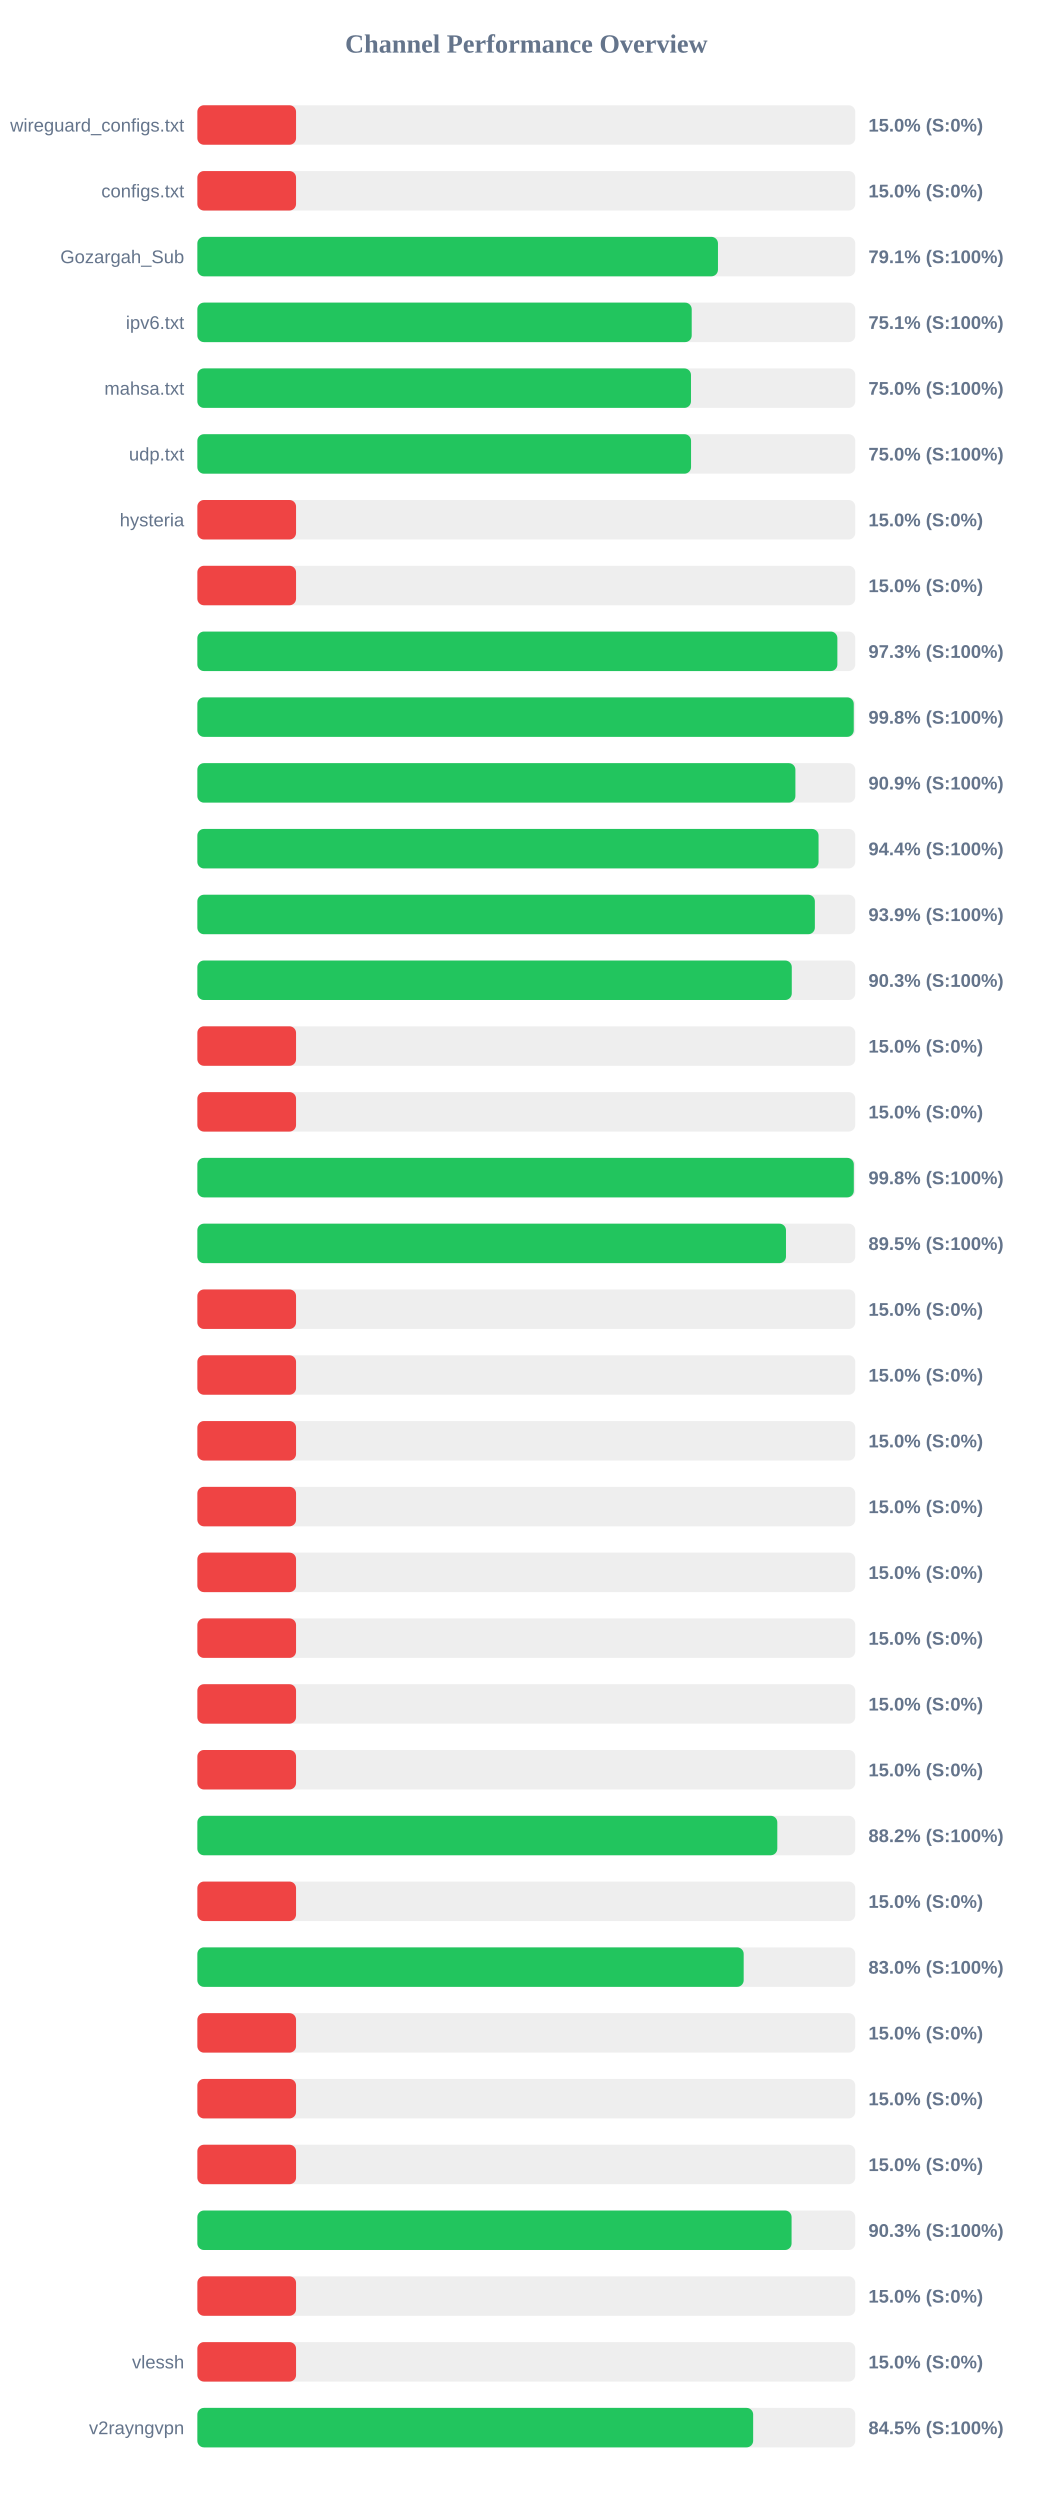
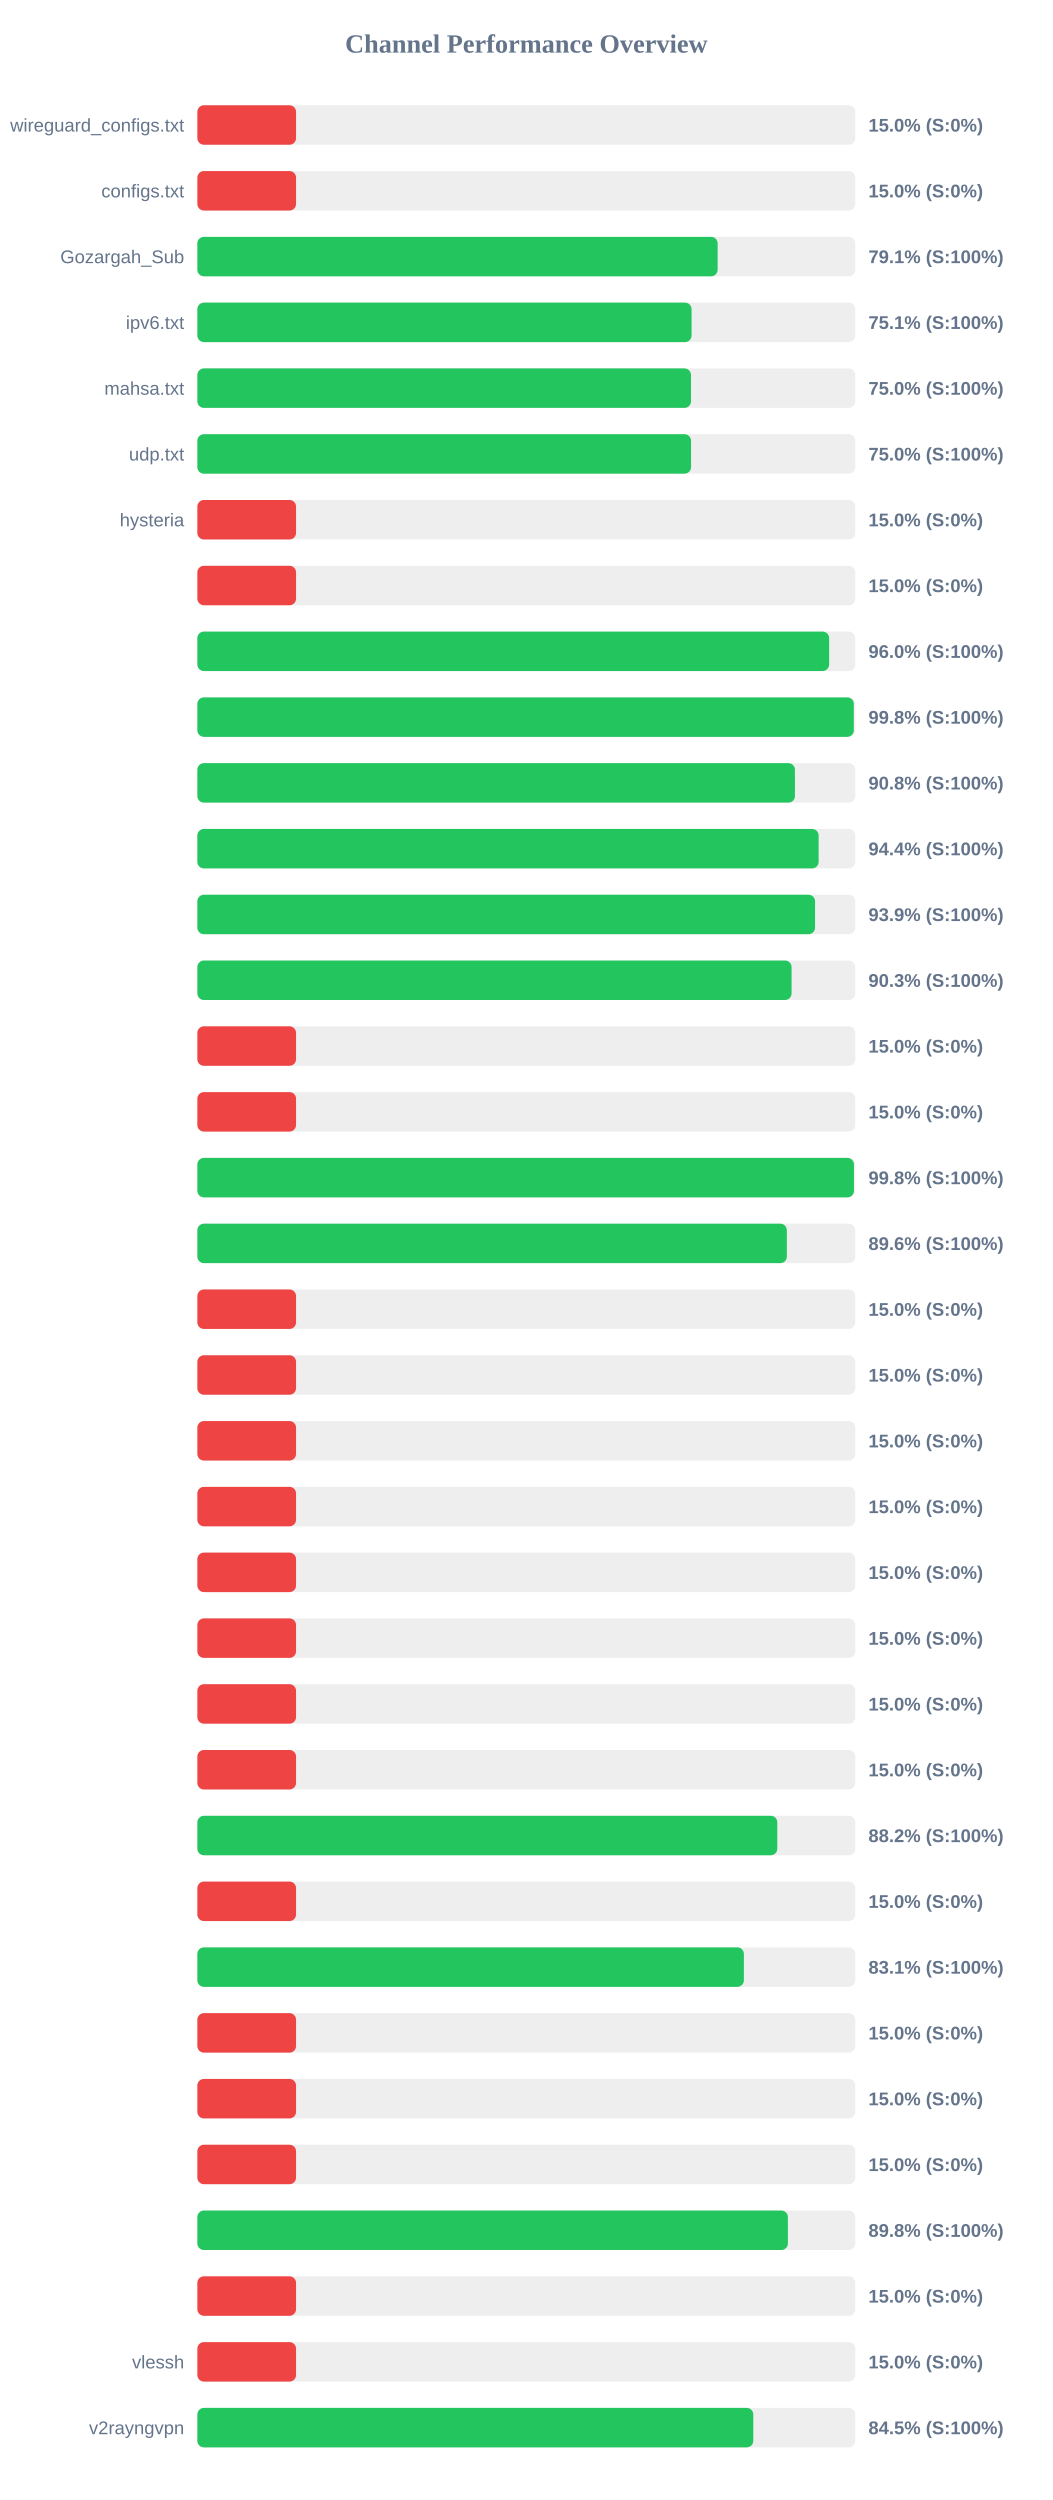
<svg xmlns="http://www.w3.org/2000/svg" width="800" height="1900" version="1.1">
  <style>
        .row { font: 14px Arial; fill: #64748b; }
        .score { font: bold 14px Arial; fill: #64748b; }
    </style>
  <text x="400" y="40" text-anchor="middle" font-size="20px" font-weight="bold" fill="#64748b">Channel Performance Overview</text>
  <rect x="150" y="80" width="500" height="30" fill="#eee" rx="5" />
  <rect x="150" y="80" width="75.0" height="30" fill="#ef4444" rx="5" />
  <text x="140" y="100" text-anchor="end" class="row">wireguard_configs.txt</text>
  <text x="660" y="100" text-anchor="start" class="score">15.0% (S:0%)</text>
  <rect x="150" y="130" width="500" height="30" fill="#eee" rx="5" />
  <rect x="150" y="130" width="75.0" height="30" fill="#ef4444" rx="5" />
  <text x="140" y="150" text-anchor="end" class="row">configs.txt</text>
  <text x="660" y="150" text-anchor="start" class="score">15.0% (S:0%)</text>
  <rect x="150" y="180" width="500" height="30" fill="#eee" rx="5" />
-   <rect x="150" y="180" width="395.65" height="30" fill="#22c55e" rx="5" />
+   <rect x="150" y="180" width="395.4" height="30" fill="#22c55e" rx="5" />
  <text x="140" y="200" text-anchor="end" class="row">Gozargah_Sub</text>
  <text x="660" y="200" text-anchor="start" class="score">79.1% (S:100%)</text>
  <rect x="150" y="230" width="500" height="30" fill="#eee" rx="5" />
-   <rect x="150" y="230" width="375.7" height="30" fill="#22c55e" rx="5" />
+   <rect x="150" y="230" width="375.6" height="30" fill="#22c55e" rx="5" />
  <text x="140" y="250" text-anchor="end" class="row">ipv6.txt</text>
  <text x="660" y="250" text-anchor="start" class="score">75.1% (S:100%)</text>
  <rect x="150" y="280" width="500" height="30" fill="#eee" rx="5" />
  <rect x="150" y="280" width="375.15" height="30" fill="#22c55e" rx="5" />
  <text x="140" y="300" text-anchor="end" class="row">mahsa.txt</text>
  <text x="660" y="300" text-anchor="start" class="score">75.0% (S:100%)</text>
  <rect x="150" y="330" width="500" height="30" fill="#eee" rx="5" />
  <rect x="150" y="330" width="375.2" height="30" fill="#22c55e" rx="5" />
  <text x="140" y="350" text-anchor="end" class="row">udp.txt</text>
  <text x="660" y="350" text-anchor="start" class="score">75.0% (S:100%)</text>
  <rect x="150" y="380" width="500" height="30" fill="#eee" rx="5" />
  <rect x="150" y="380" width="75.0" height="30" fill="#ef4444" rx="5" />
  <text x="140" y="400" text-anchor="end" class="row">hysteria</text>
  <text x="660" y="400" text-anchor="start" class="score">15.0% (S:0%)</text>
  <rect x="150" y="430" width="500" height="30" fill="#eee" rx="5" />
  <rect x="150" y="430" width="75.0" height="30" fill="#ef4444" rx="5" />
  <text x="140" y="450" text-anchor="end" class="row" />
  <text x="660" y="450" text-anchor="start" class="score">15.0% (S:0%)</text>
  <rect x="150" y="480" width="500" height="30" fill="#eee" rx="5" />
-   <rect x="150" y="480" width="486.4" height="30" fill="#22c55e" rx="5" />
+   <rect x="150" y="480" width="480.15" height="30" fill="#22c55e" rx="5" />
  <text x="140" y="500" text-anchor="end" class="row" />
-   <text x="660" y="500" text-anchor="start" class="score">97.3% (S:100%)</text>
+   <text x="660" y="500" text-anchor="start" class="score">96.0% (S:100%)</text>
  <rect x="150" y="530" width="500" height="30" fill="#eee" rx="5" />
-   <rect x="150" y="530" width="498.85" height="30" fill="#22c55e" rx="5" />
+   <rect x="150" y="530" width="498.9" height="30" fill="#22c55e" rx="5" />
  <text x="140" y="550" text-anchor="end" class="row" />
  <text x="660" y="550" text-anchor="start" class="score">99.8% (S:100%)</text>
  <rect x="150" y="580" width="500" height="30" fill="#eee" rx="5" />
-   <rect x="150" y="580" width="454.5" height="30" fill="#22c55e" rx="5" />
+   <rect x="150" y="580" width="454.15" height="30" fill="#22c55e" rx="5" />
  <text x="140" y="600" text-anchor="end" class="row" />
-   <text x="660" y="600" text-anchor="start" class="score">90.9% (S:100%)</text>
+   <text x="660" y="600" text-anchor="start" class="score">90.8% (S:100%)</text>
  <rect x="150" y="630" width="500" height="30" fill="#eee" rx="5" />
-   <rect x="150" y="630" width="472.1" height="30" fill="#22c55e" rx="5" />
+   <rect x="150" y="630" width="472.15" height="30" fill="#22c55e" rx="5" />
  <text x="140" y="650" text-anchor="end" class="row" />
  <text x="660" y="650" text-anchor="start" class="score">94.4% (S:100%)</text>
  <rect x="150" y="680" width="500" height="30" fill="#eee" rx="5" />
-   <rect x="150" y="680" width="469.3" height="30" fill="#22c55e" rx="5" />
+   <rect x="150" y="680" width="469.45" height="30" fill="#22c55e" rx="5" />
  <text x="140" y="700" text-anchor="end" class="row" />
  <text x="660" y="700" text-anchor="start" class="score">93.9% (S:100%)</text>
  <rect x="150" y="730" width="500" height="30" fill="#eee" rx="5" />
-   <rect x="150" y="730" width="451.75" height="30" fill="#22c55e" rx="5" />
+   <rect x="150" y="730" width="451.6" height="30" fill="#22c55e" rx="5" />
  <text x="140" y="750" text-anchor="end" class="row" />
  <text x="660" y="750" text-anchor="start" class="score">90.3% (S:100%)</text>
  <rect x="150" y="780" width="500" height="30" fill="#eee" rx="5" />
  <rect x="150" y="780" width="75.0" height="30" fill="#ef4444" rx="5" />
  <text x="140" y="800" text-anchor="end" class="row" />
  <text x="660" y="800" text-anchor="start" class="score">15.0% (S:0%)</text>
  <rect x="150" y="830" width="500" height="30" fill="#eee" rx="5" />
  <rect x="150" y="830" width="75.0" height="30" fill="#ef4444" rx="5" />
  <text x="140" y="850" text-anchor="end" class="row" />
  <text x="660" y="850" text-anchor="start" class="score">15.0% (S:0%)</text>
  <rect x="150" y="880" width="500" height="30" fill="#eee" rx="5" />
-   <rect x="150" y="880" width="498.9" height="30" fill="#22c55e" rx="5" />
+   <rect x="150" y="880" width="499.0" height="30" fill="#22c55e" rx="5" />
  <text x="140" y="900" text-anchor="end" class="row" />
  <text x="660" y="900" text-anchor="start" class="score">99.8% (S:100%)</text>
  <rect x="150" y="930" width="500" height="30" fill="#eee" rx="5" />
-   <rect x="150" y="930" width="447.35" height="30" fill="#22c55e" rx="5" />
+   <rect x="150" y="930" width="448.0" height="30" fill="#22c55e" rx="5" />
  <text x="140" y="950" text-anchor="end" class="row" />
-   <text x="660" y="950" text-anchor="start" class="score">89.5% (S:100%)</text>
+   <text x="660" y="950" text-anchor="start" class="score">89.6% (S:100%)</text>
  <rect x="150" y="980" width="500" height="30" fill="#eee" rx="5" />
  <rect x="150" y="980" width="75.0" height="30" fill="#ef4444" rx="5" />
  <text x="140" y="1000" text-anchor="end" class="row" />
  <text x="660" y="1000" text-anchor="start" class="score">15.0% (S:0%)</text>
  <rect x="150" y="1030" width="500" height="30" fill="#eee" rx="5" />
  <rect x="150" y="1030" width="75.0" height="30" fill="#ef4444" rx="5" />
  <text x="140" y="1050" text-anchor="end" class="row" />
  <text x="660" y="1050" text-anchor="start" class="score">15.0% (S:0%)</text>
  <rect x="150" y="1080" width="500" height="30" fill="#eee" rx="5" />
  <rect x="150" y="1080" width="75.0" height="30" fill="#ef4444" rx="5" />
  <text x="140" y="1100" text-anchor="end" class="row" />
  <text x="660" y="1100" text-anchor="start" class="score">15.0% (S:0%)</text>
  <rect x="150" y="1130" width="500" height="30" fill="#eee" rx="5" />
  <rect x="150" y="1130" width="75.0" height="30" fill="#ef4444" rx="5" />
  <text x="140" y="1150" text-anchor="end" class="row" />
  <text x="660" y="1150" text-anchor="start" class="score">15.0% (S:0%)</text>
  <rect x="150" y="1180" width="500" height="30" fill="#eee" rx="5" />
  <rect x="150" y="1180" width="75.0" height="30" fill="#ef4444" rx="5" />
  <text x="140" y="1200" text-anchor="end" class="row" />
  <text x="660" y="1200" text-anchor="start" class="score">15.0% (S:0%)</text>
  <rect x="150" y="1230" width="500" height="30" fill="#eee" rx="5" />
  <rect x="150" y="1230" width="75.0" height="30" fill="#ef4444" rx="5" />
  <text x="140" y="1250" text-anchor="end" class="row" />
  <text x="660" y="1250" text-anchor="start" class="score">15.0% (S:0%)</text>
  <rect x="150" y="1280" width="500" height="30" fill="#eee" rx="5" />
  <rect x="150" y="1280" width="75.0" height="30" fill="#ef4444" rx="5" />
  <text x="140" y="1300" text-anchor="end" class="row" />
  <text x="660" y="1300" text-anchor="start" class="score">15.0% (S:0%)</text>
  <rect x="150" y="1330" width="500" height="30" fill="#eee" rx="5" />
  <rect x="150" y="1330" width="75.0" height="30" fill="#ef4444" rx="5" />
  <text x="140" y="1350" text-anchor="end" class="row" />
  <text x="660" y="1350" text-anchor="start" class="score">15.0% (S:0%)</text>
  <rect x="150" y="1380" width="500" height="30" fill="#eee" rx="5" />
  <rect x="150" y="1380" width="440.75" height="30" fill="#22c55e" rx="5" />
  <text x="140" y="1400" text-anchor="end" class="row" />
  <text x="660" y="1400" text-anchor="start" class="score">88.2% (S:100%)</text>
  <rect x="150" y="1430" width="500" height="30" fill="#eee" rx="5" />
  <rect x="150" y="1430" width="75.0" height="30" fill="#ef4444" rx="5" />
  <text x="140" y="1450" text-anchor="end" class="row" />
  <text x="660" y="1450" text-anchor="start" class="score">15.0% (S:0%)</text>
  <rect x="150" y="1480" width="500" height="30" fill="#eee" rx="5" />
-   <rect x="150" y="1480" width="415.2" height="30" fill="#22c55e" rx="5" />
+   <rect x="150" y="1480" width="415.35" height="30" fill="#22c55e" rx="5" />
  <text x="140" y="1500" text-anchor="end" class="row" />
-   <text x="660" y="1500" text-anchor="start" class="score">83.0% (S:100%)</text>
+   <text x="660" y="1500" text-anchor="start" class="score">83.1% (S:100%)</text>
  <rect x="150" y="1530" width="500" height="30" fill="#eee" rx="5" />
  <rect x="150" y="1530" width="75.0" height="30" fill="#ef4444" rx="5" />
  <text x="140" y="1550" text-anchor="end" class="row" />
  <text x="660" y="1550" text-anchor="start" class="score">15.0% (S:0%)</text>
  <rect x="150" y="1580" width="500" height="30" fill="#eee" rx="5" />
  <rect x="150" y="1580" width="75.0" height="30" fill="#ef4444" rx="5" />
  <text x="140" y="1600" text-anchor="end" class="row" />
  <text x="660" y="1600" text-anchor="start" class="score">15.0% (S:0%)</text>
  <rect x="150" y="1630" width="500" height="30" fill="#eee" rx="5" />
  <rect x="150" y="1630" width="75.0" height="30" fill="#ef4444" rx="5" />
  <text x="140" y="1650" text-anchor="end" class="row" />
  <text x="660" y="1650" text-anchor="start" class="score">15.0% (S:0%)</text>
  <rect x="150" y="1680" width="500" height="30" fill="#eee" rx="5" />
-   <rect x="150" y="1680" width="451.6" height="30" fill="#22c55e" rx="5" />
+   <rect x="150" y="1680" width="448.8" height="30" fill="#22c55e" rx="5" />
  <text x="140" y="1700" text-anchor="end" class="row" />
-   <text x="660" y="1700" text-anchor="start" class="score">90.3% (S:100%)</text>
+   <text x="660" y="1700" text-anchor="start" class="score">89.8% (S:100%)</text>
  <rect x="150" y="1730" width="500" height="30" fill="#eee" rx="5" />
  <rect x="150" y="1730" width="75.0" height="30" fill="#ef4444" rx="5" />
  <text x="140" y="1750" text-anchor="end" class="row" />
  <text x="660" y="1750" text-anchor="start" class="score">15.0% (S:0%)</text>
  <rect x="150" y="1780" width="500" height="30" fill="#eee" rx="5" />
  <rect x="150" y="1780" width="75.0" height="30" fill="#ef4444" rx="5" />
  <text x="140" y="1800" text-anchor="end" class="row">vlessh</text>
  <text x="660" y="1800" text-anchor="start" class="score">15.0% (S:0%)</text>
  <rect x="150" y="1830" width="500" height="30" fill="#eee" rx="5" />
-   <rect x="150" y="1830" width="422.4" height="30" fill="#22c55e" rx="5" />
+   <rect x="150" y="1830" width="422.5" height="30" fill="#22c55e" rx="5" />
  <text x="140" y="1850" text-anchor="end" class="row">v2rayngvpn</text>
  <text x="660" y="1850" text-anchor="start" class="score">84.5% (S:100%)</text>
</svg>
